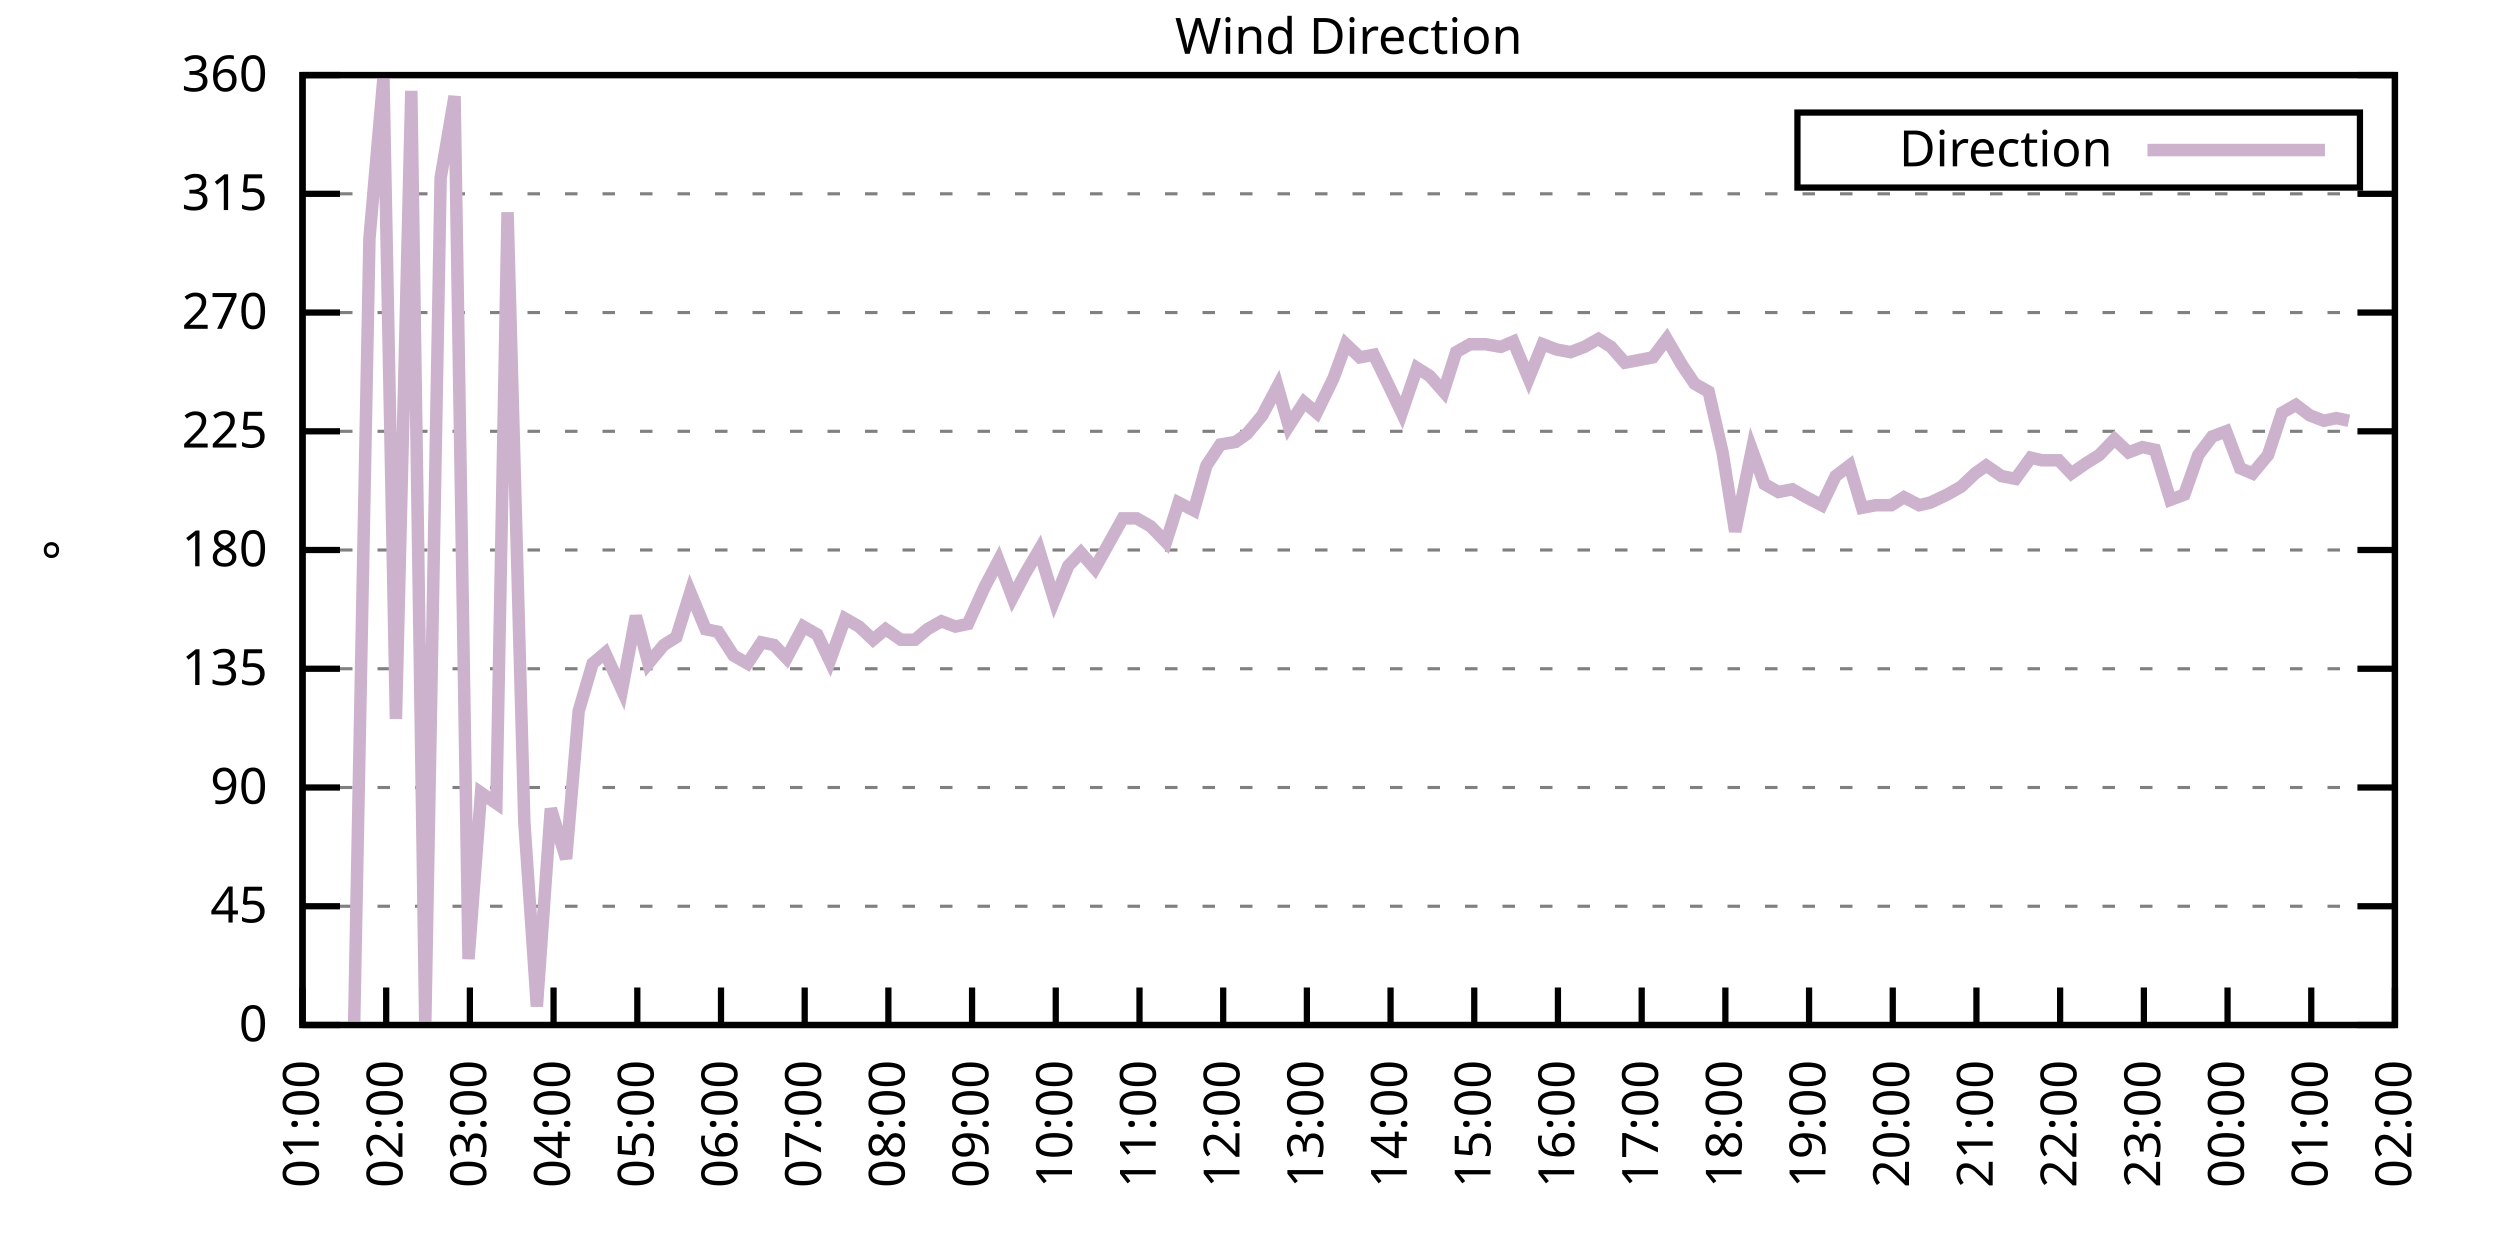
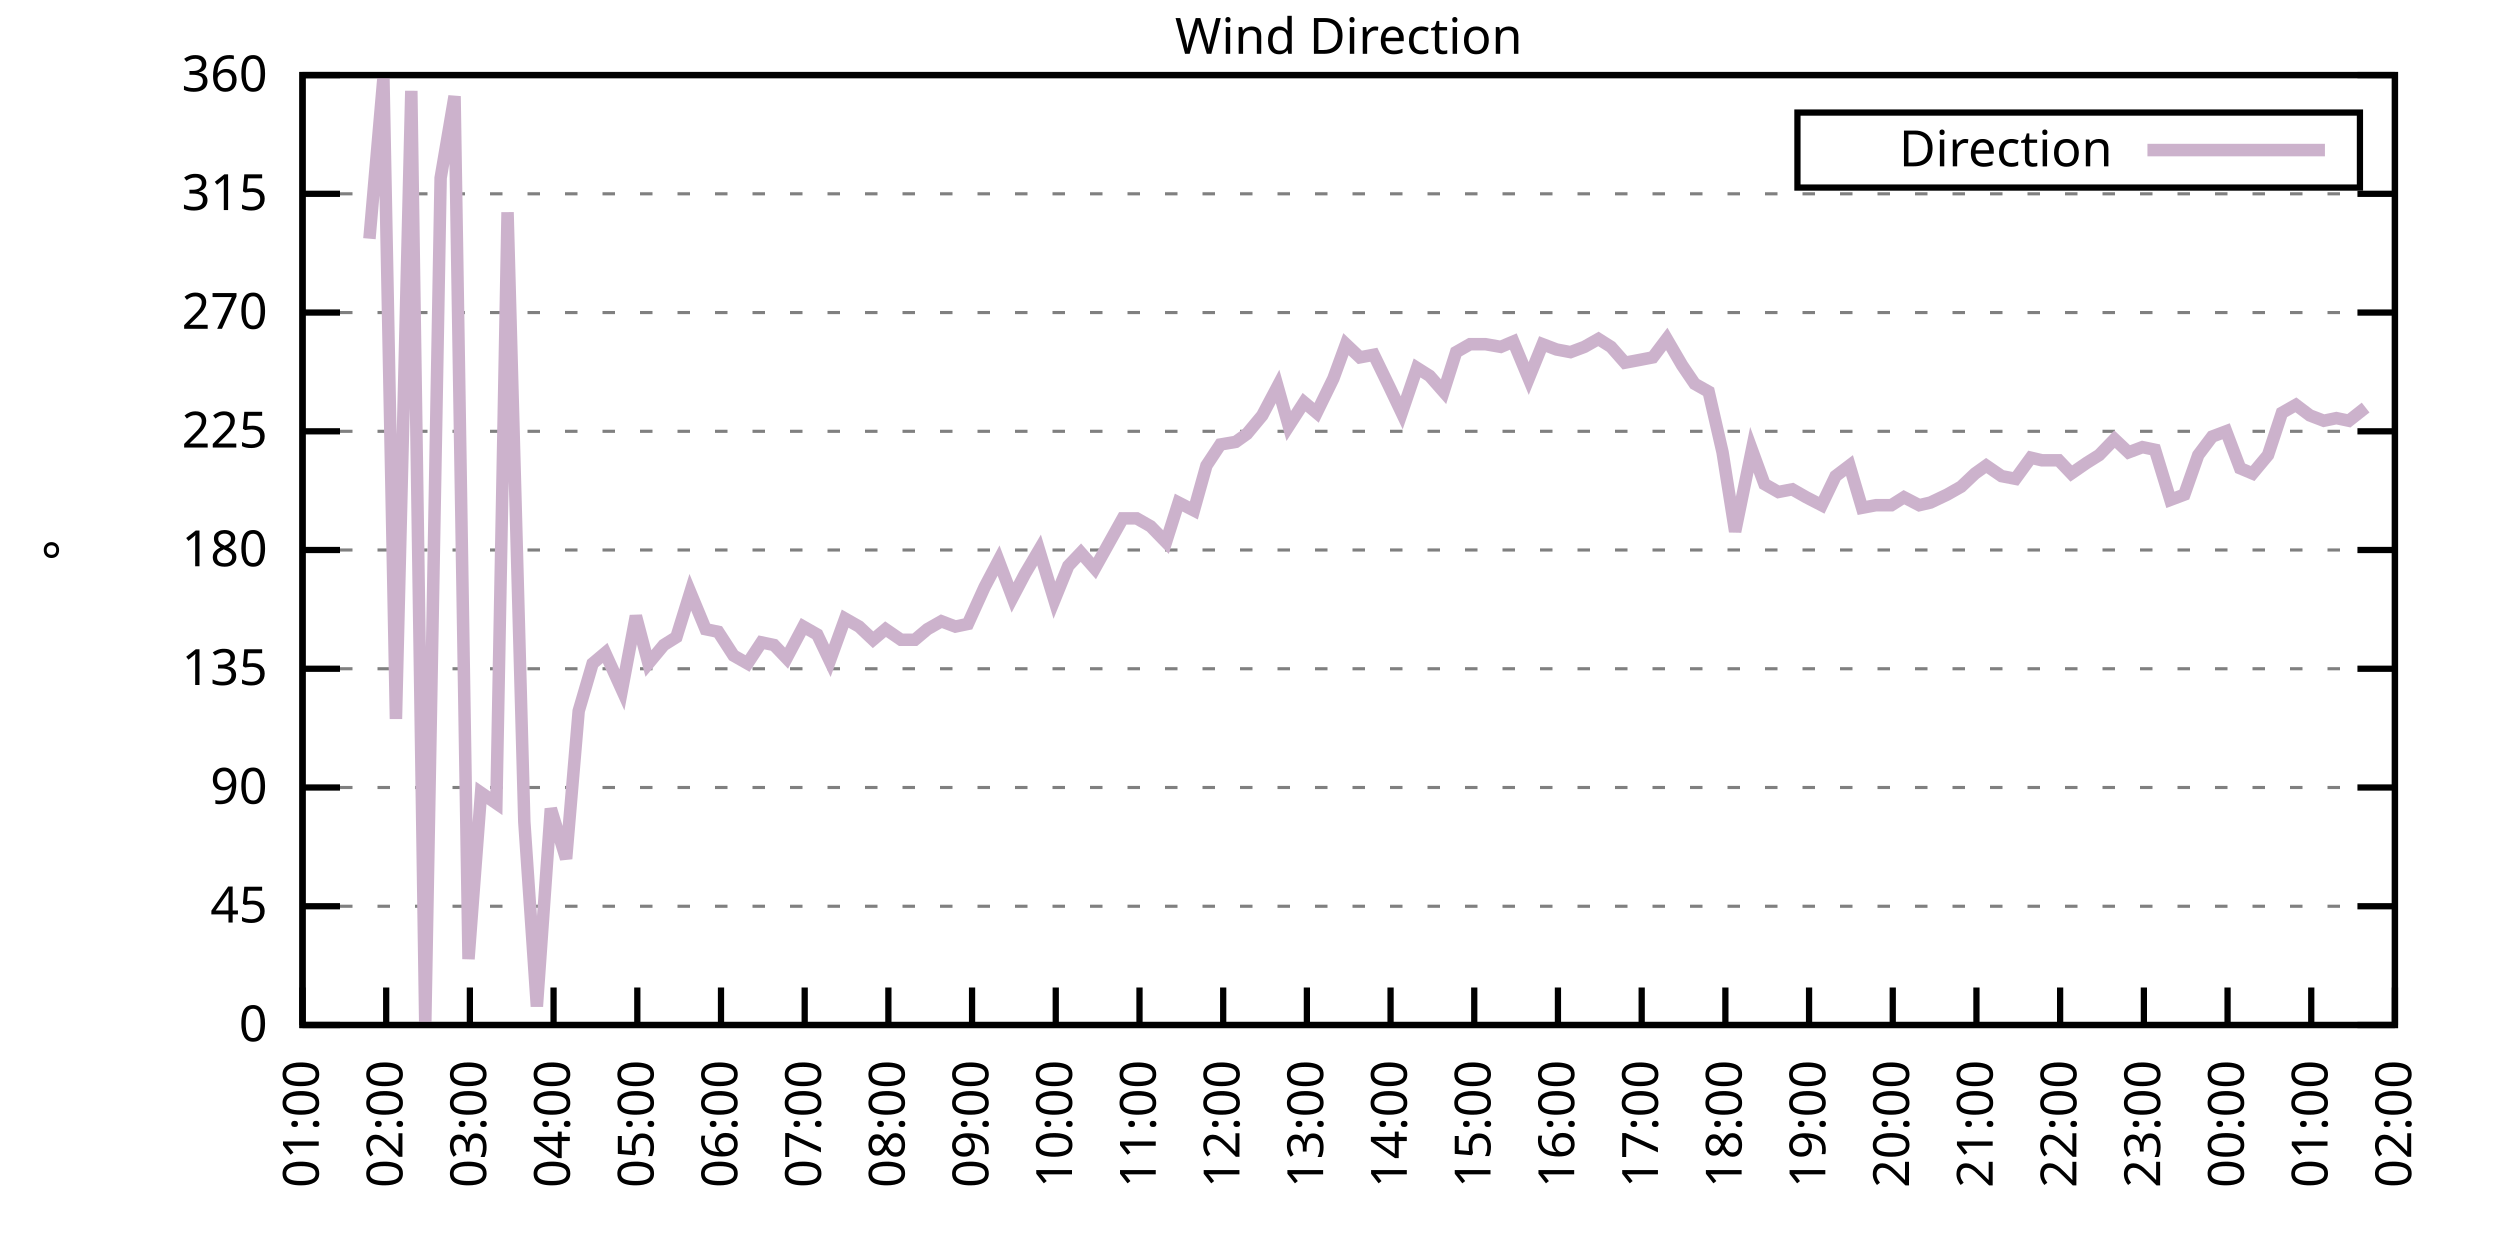
<svg xmlns="http://www.w3.org/2000/svg" xmlns:xlink="http://www.w3.org/1999/xlink" width="400" height="200" viewBox="0 0 400 200">
  <g id="gnuplot_canvas">
    <rect x="0" y="0" width="400" height="200" fill="none" />
    <defs>
      <circle id="gpDot" r="0.5" stroke-width="0.5" stroke="currentColor" />
      <path id="gpPt0" stroke-width="0.333" stroke="currentColor" d="M-1,0 h2 M0,-1 v2" />
      <path id="gpPt1" stroke-width="0.333" stroke="currentColor" d="M-1,-1 L1,1 M1,-1 L-1,1" />
      <path id="gpPt2" stroke-width="0.333" stroke="currentColor" d="M-1,0 L1,0 M0,-1 L0,1 M-1,-1 L1,1 M-1,1 L1,-1" />
      <rect id="gpPt3" stroke-width="0.333" stroke="currentColor" x="-1" y="-1" width="2" height="2" />
      <rect id="gpPt4" stroke-width="0.333" stroke="currentColor" fill="currentColor" x="-1" y="-1" width="2" height="2" />
      <circle id="gpPt5" stroke-width="0.333" stroke="currentColor" cx="0" cy="0" r="1" />
      <use xlink:href="#gpPt5" id="gpPt6" fill="currentColor" stroke="none" />
      <path id="gpPt7" stroke-width="0.333" stroke="currentColor" d="M0,-1.33 L-1.33,0.67 L1.33,0.67 z" />
      <use xlink:href="#gpPt7" id="gpPt8" fill="currentColor" stroke="none" />
      <use xlink:href="#gpPt7" id="gpPt9" stroke="currentColor" transform="rotate(180)" />
      <use xlink:href="#gpPt9" id="gpPt10" fill="currentColor" stroke="none" />
      <use xlink:href="#gpPt3" id="gpPt11" stroke="currentColor" transform="rotate(45)" />
      <use xlink:href="#gpPt11" id="gpPt12" fill="currentColor" stroke="none" />
      <path id="gpPt13" stroke-width="0.333" stroke="currentColor" d="M0,1.330 L1.265,0.411 L0.782,-1.067 L-0.782,-1.076 L-1.265,0.411 z" />
      <use xlink:href="#gpPt13" id="gpPt14" fill="currentColor" stroke="none" />
      <filter id="textbox" filterUnits="objectBoundingBox" x="0" y="0" height="1" width="1">
        <feFlood flood-color="white" flood-opacity="1" result="bgnd" />
        <feComposite in="SourceGraphic" in2="bgnd" operator="atop" />
      </filter>
      <filter id="greybox" filterUnits="objectBoundingBox" x="0" y="0" height="1" width="1">
        <feFlood flood-color="lightgrey" flood-opacity="1" result="grey" />
        <feComposite in="SourceGraphic" in2="grey" operator="atop" />
      </filter>
    </defs>
    <g fill="none" color="white" stroke="currentColor" stroke-width="1.00" stroke-linecap="butt" stroke-linejoin="miter">
</g>
    <g fill="none" color="black" stroke="currentColor" stroke-width="1.00" stroke-linecap="butt" stroke-linejoin="miter">
      <g stroke="none" shape-rendering="crispEdges">
        <polygon fill="rgb(255, 255, 255)" points="48.40,164.00 383.18,164.00 383.18,12.02 48.40,12.02 " />
      </g>
    </g>
    <g fill="none" color="black" stroke="currentColor" stroke-width="1.00" stroke-linecap="butt" stroke-linejoin="miter">
</g>
    <g fill="none" color="black" stroke="black" stroke-width="0.50" stroke-linecap="butt" stroke-linejoin="miter">
</g>
    <g fill="none" color="gray" stroke="currentColor" stroke-width="0.50" stroke-linecap="butt" stroke-linejoin="miter">
      <path stroke="gray" stroke-dasharray="2,4" class="gridline" d="M48.40,164.00 L383.19,164.00  " />
    </g>
    <g fill="none" color="gray" stroke="gray" stroke-width="1.00" stroke-linecap="butt" stroke-linejoin="miter">
</g>
    <g fill="none" color="black" stroke="currentColor" stroke-width="1.00" stroke-linecap="butt" stroke-linejoin="miter">
      <path stroke="black" d="M48.40,164.00 L54.40,164.00 M383.19,164.00 L377.19,164.00  " />
      <g transform="translate(42.80,166.60)" stroke="none" fill="black" font-family="Sans" font-size="8.00" text-anchor="end">
        <text>
          <tspan font-family="Sans"> 0</tspan>
        </text>
      </g>
    </g>
    <g fill="none" color="black" stroke="currentColor" stroke-width="1.00" stroke-linecap="butt" stroke-linejoin="miter">
</g>
    <g fill="none" color="black" stroke="black" stroke-width="0.50" stroke-linecap="butt" stroke-linejoin="miter">
</g>
    <g fill="none" color="gray" stroke="currentColor" stroke-width="0.50" stroke-linecap="butt" stroke-linejoin="miter">
      <path stroke="gray" stroke-dasharray="2,4" class="gridline" d="M48.40,145.00 L383.19,145.00  " />
    </g>
    <g fill="none" color="gray" stroke="gray" stroke-width="1.00" stroke-linecap="butt" stroke-linejoin="miter">
</g>
    <g fill="none" color="black" stroke="currentColor" stroke-width="1.00" stroke-linecap="butt" stroke-linejoin="miter">
      <path stroke="black" d="M48.40,145.00 L54.40,145.00 M383.19,145.00 L377.19,145.00  " />
      <g transform="translate(42.80,147.60)" stroke="none" fill="black" font-family="Sans" font-size="8.00" text-anchor="end">
        <text>
          <tspan font-family="Sans"> 45</tspan>
        </text>
      </g>
    </g>
    <g fill="none" color="black" stroke="currentColor" stroke-width="1.00" stroke-linecap="butt" stroke-linejoin="miter">
</g>
    <g fill="none" color="black" stroke="black" stroke-width="0.50" stroke-linecap="butt" stroke-linejoin="miter">
</g>
    <g fill="none" color="gray" stroke="currentColor" stroke-width="0.50" stroke-linecap="butt" stroke-linejoin="miter">
      <path stroke="gray" stroke-dasharray="2,4" class="gridline" d="M48.40,126.00 L383.19,126.00  " />
    </g>
    <g fill="none" color="gray" stroke="gray" stroke-width="1.00" stroke-linecap="butt" stroke-linejoin="miter">
</g>
    <g fill="none" color="black" stroke="currentColor" stroke-width="1.00" stroke-linecap="butt" stroke-linejoin="miter">
      <path stroke="black" d="M48.40,126.00 L54.40,126.00 M383.19,126.00 L377.19,126.00  " />
      <g transform="translate(42.80,128.60)" stroke="none" fill="black" font-family="Sans" font-size="8.00" text-anchor="end">
        <text>
          <tspan font-family="Sans"> 90</tspan>
        </text>
      </g>
    </g>
    <g fill="none" color="black" stroke="currentColor" stroke-width="1.00" stroke-linecap="butt" stroke-linejoin="miter">
</g>
    <g fill="none" color="black" stroke="black" stroke-width="0.50" stroke-linecap="butt" stroke-linejoin="miter">
</g>
    <g fill="none" color="gray" stroke="currentColor" stroke-width="0.50" stroke-linecap="butt" stroke-linejoin="miter">
      <path stroke="gray" stroke-dasharray="2,4" class="gridline" d="M48.40,107.00 L383.19,107.00  " />
    </g>
    <g fill="none" color="gray" stroke="gray" stroke-width="1.00" stroke-linecap="butt" stroke-linejoin="miter">
</g>
    <g fill="none" color="black" stroke="currentColor" stroke-width="1.00" stroke-linecap="butt" stroke-linejoin="miter">
      <path stroke="black" d="M48.40,107.00 L54.40,107.00 M383.19,107.00 L377.19,107.00  " />
      <g transform="translate(42.80,109.60)" stroke="none" fill="black" font-family="Sans" font-size="8.00" text-anchor="end">
        <text>
          <tspan font-family="Sans"> 135</tspan>
        </text>
      </g>
    </g>
    <g fill="none" color="black" stroke="currentColor" stroke-width="1.00" stroke-linecap="butt" stroke-linejoin="miter">
</g>
    <g fill="none" color="black" stroke="black" stroke-width="0.50" stroke-linecap="butt" stroke-linejoin="miter">
</g>
    <g fill="none" color="gray" stroke="currentColor" stroke-width="0.50" stroke-linecap="butt" stroke-linejoin="miter">
      <path stroke="gray" stroke-dasharray="2,4" class="gridline" d="M48.40,88.00 L383.19,88.00  " />
    </g>
    <g fill="none" color="gray" stroke="gray" stroke-width="1.00" stroke-linecap="butt" stroke-linejoin="miter">
</g>
    <g fill="none" color="black" stroke="currentColor" stroke-width="1.00" stroke-linecap="butt" stroke-linejoin="miter">
      <path stroke="black" d="M48.40,88.00 L54.40,88.00 M383.19,88.00 L377.19,88.00  " />
      <g transform="translate(42.80,90.60)" stroke="none" fill="black" font-family="Sans" font-size="8.00" text-anchor="end">
        <text>
          <tspan font-family="Sans"> 180</tspan>
        </text>
      </g>
    </g>
    <g fill="none" color="black" stroke="currentColor" stroke-width="1.00" stroke-linecap="butt" stroke-linejoin="miter">
</g>
    <g fill="none" color="black" stroke="black" stroke-width="0.50" stroke-linecap="butt" stroke-linejoin="miter">
</g>
    <g fill="none" color="gray" stroke="currentColor" stroke-width="0.50" stroke-linecap="butt" stroke-linejoin="miter">
      <path stroke="gray" stroke-dasharray="2,4" class="gridline" d="M48.40,69.01 L383.19,69.01  " />
    </g>
    <g fill="none" color="gray" stroke="gray" stroke-width="1.00" stroke-linecap="butt" stroke-linejoin="miter">
</g>
    <g fill="none" color="black" stroke="currentColor" stroke-width="1.00" stroke-linecap="butt" stroke-linejoin="miter">
      <path stroke="black" d="M48.40,69.01 L54.40,69.01 M383.19,69.01 L377.19,69.01  " />
      <g transform="translate(42.80,71.61)" stroke="none" fill="black" font-family="Sans" font-size="8.00" text-anchor="end">
        <text>
          <tspan font-family="Sans"> 225</tspan>
        </text>
      </g>
    </g>
    <g fill="none" color="black" stroke="currentColor" stroke-width="1.00" stroke-linecap="butt" stroke-linejoin="miter">
</g>
    <g fill="none" color="black" stroke="black" stroke-width="0.50" stroke-linecap="butt" stroke-linejoin="miter">
</g>
    <g fill="none" color="gray" stroke="currentColor" stroke-width="0.50" stroke-linecap="butt" stroke-linejoin="miter">
      <path stroke="gray" stroke-dasharray="2,4" class="gridline" d="M48.40,50.01 L383.19,50.01  " />
    </g>
    <g fill="none" color="gray" stroke="gray" stroke-width="1.00" stroke-linecap="butt" stroke-linejoin="miter">
</g>
    <g fill="none" color="black" stroke="currentColor" stroke-width="1.00" stroke-linecap="butt" stroke-linejoin="miter">
      <path stroke="black" d="M48.40,50.01 L54.40,50.01 M383.19,50.01 L377.19,50.01  " />
      <g transform="translate(42.80,52.61)" stroke="none" fill="black" font-family="Sans" font-size="8.00" text-anchor="end">
        <text>
          <tspan font-family="Sans"> 270</tspan>
        </text>
      </g>
    </g>
    <g fill="none" color="black" stroke="currentColor" stroke-width="1.00" stroke-linecap="butt" stroke-linejoin="miter">
</g>
    <g fill="none" color="black" stroke="black" stroke-width="0.50" stroke-linecap="butt" stroke-linejoin="miter">
</g>
    <g fill="none" color="gray" stroke="currentColor" stroke-width="0.50" stroke-linecap="butt" stroke-linejoin="miter">
      <path stroke="gray" stroke-dasharray="2,4" class="gridline" d="M48.40,31.01 L383.19,31.01  " />
    </g>
    <g fill="none" color="gray" stroke="gray" stroke-width="1.00" stroke-linecap="butt" stroke-linejoin="miter">
</g>
    <g fill="none" color="black" stroke="currentColor" stroke-width="1.00" stroke-linecap="butt" stroke-linejoin="miter">
      <path stroke="black" d="M48.40,31.01 L54.40,31.01 M383.19,31.01 L377.19,31.01  " />
      <g transform="translate(42.80,33.61)" stroke="none" fill="black" font-family="Sans" font-size="8.00" text-anchor="end">
        <text>
          <tspan font-family="Sans"> 315</tspan>
        </text>
      </g>
    </g>
    <g fill="none" color="black" stroke="currentColor" stroke-width="1.00" stroke-linecap="butt" stroke-linejoin="miter">
</g>
    <g fill="none" color="black" stroke="black" stroke-width="0.50" stroke-linecap="butt" stroke-linejoin="miter">
</g>
    <g fill="none" color="gray" stroke="currentColor" stroke-width="0.50" stroke-linecap="butt" stroke-linejoin="miter">
      <path stroke="gray" stroke-dasharray="2,4" class="gridline" d="M48.40,12.01 L383.19,12.01  " />
    </g>
    <g fill="none" color="gray" stroke="gray" stroke-width="1.00" stroke-linecap="butt" stroke-linejoin="miter">
</g>
    <g fill="none" color="black" stroke="currentColor" stroke-width="1.00" stroke-linecap="butt" stroke-linejoin="miter">
      <path stroke="black" d="M48.40,12.01 L54.40,12.01 M383.19,12.01 L377.19,12.01  " />
      <g transform="translate(42.80,14.61)" stroke="none" fill="black" font-family="Sans" font-size="8.00" text-anchor="end">
        <text>
          <tspan font-family="Sans"> 360</tspan>
        </text>
      </g>
    </g>
    <g fill="none" color="black" stroke="currentColor" stroke-width="1.00" stroke-linecap="butt" stroke-linejoin="miter">
      <path stroke="black" d="M48.40,164.00 L48.40,158.00  " />
      <g transform="translate(51.00,169.60) rotate(270.00)" stroke="none" fill="black" font-family="Sans" font-size="8.00" text-anchor="end">
        <text>
          <tspan font-family="Sans">01:00</tspan>
        </text>
      </g>
    </g>
    <g fill="none" color="black" stroke="currentColor" stroke-width="1.00" stroke-linecap="butt" stroke-linejoin="miter">
      <path stroke="black" d="M61.79,164.00 L61.79,158.00  " />
      <g transform="translate(64.39,169.60) rotate(270.00)" stroke="none" fill="black" font-family="Sans" font-size="8.00" text-anchor="end">
        <text>
          <tspan font-family="Sans">02:00</tspan>
        </text>
      </g>
    </g>
    <g fill="none" color="black" stroke="currentColor" stroke-width="1.00" stroke-linecap="butt" stroke-linejoin="miter">
      <path stroke="black" d="M75.18,164.00 L75.18,158.00  " />
      <g transform="translate(77.78,169.60) rotate(270.00)" stroke="none" fill="black" font-family="Sans" font-size="8.00" text-anchor="end">
        <text>
          <tspan font-family="Sans">03:00</tspan>
        </text>
      </g>
    </g>
    <g fill="none" color="black" stroke="currentColor" stroke-width="1.00" stroke-linecap="butt" stroke-linejoin="miter">
      <path stroke="black" d="M88.57,164.00 L88.57,158.00  " />
      <g transform="translate(91.17,169.60) rotate(270.00)" stroke="none" fill="black" font-family="Sans" font-size="8.00" text-anchor="end">
        <text>
          <tspan font-family="Sans">04:00</tspan>
        </text>
      </g>
    </g>
    <g fill="none" color="black" stroke="currentColor" stroke-width="1.00" stroke-linecap="butt" stroke-linejoin="miter">
      <path stroke="black" d="M101.97,164.00 L101.97,158.00  " />
      <g transform="translate(104.57,169.60) rotate(270.00)" stroke="none" fill="black" font-family="Sans" font-size="8.00" text-anchor="end">
        <text>
          <tspan font-family="Sans">05:00</tspan>
        </text>
      </g>
    </g>
    <g fill="none" color="black" stroke="currentColor" stroke-width="1.00" stroke-linecap="butt" stroke-linejoin="miter">
      <path stroke="black" d="M115.36,164.00 L115.36,158.00  " />
      <g transform="translate(117.96,169.60) rotate(270.00)" stroke="none" fill="black" font-family="Sans" font-size="8.00" text-anchor="end">
        <text>
          <tspan font-family="Sans">06:00</tspan>
        </text>
      </g>
    </g>
    <g fill="none" color="black" stroke="currentColor" stroke-width="1.00" stroke-linecap="butt" stroke-linejoin="miter">
      <path stroke="black" d="M128.75,164.00 L128.75,158.00  " />
      <g transform="translate(131.35,169.60) rotate(270.00)" stroke="none" fill="black" font-family="Sans" font-size="8.00" text-anchor="end">
        <text>
          <tspan font-family="Sans">07:00</tspan>
        </text>
      </g>
    </g>
    <g fill="none" color="black" stroke="currentColor" stroke-width="1.00" stroke-linecap="butt" stroke-linejoin="miter">
      <path stroke="black" d="M142.14,164.00 L142.14,158.00  " />
      <g transform="translate(144.74,169.60) rotate(270.00)" stroke="none" fill="black" font-family="Sans" font-size="8.00" text-anchor="end">
        <text>
          <tspan font-family="Sans">08:00</tspan>
        </text>
      </g>
    </g>
    <g fill="none" color="black" stroke="currentColor" stroke-width="1.00" stroke-linecap="butt" stroke-linejoin="miter">
      <path stroke="black" d="M155.53,164.00 L155.53,158.00  " />
      <g transform="translate(158.13,169.60) rotate(270.00)" stroke="none" fill="black" font-family="Sans" font-size="8.00" text-anchor="end">
        <text>
          <tspan font-family="Sans">09:00</tspan>
        </text>
      </g>
    </g>
    <g fill="none" color="black" stroke="currentColor" stroke-width="1.00" stroke-linecap="butt" stroke-linejoin="miter">
      <path stroke="black" d="M168.92,164.00 L168.92,158.00  " />
      <g transform="translate(171.52,169.60) rotate(270.00)" stroke="none" fill="black" font-family="Sans" font-size="8.00" text-anchor="end">
        <text>
          <tspan font-family="Sans">10:00</tspan>
        </text>
      </g>
    </g>
    <g fill="none" color="black" stroke="currentColor" stroke-width="1.00" stroke-linecap="butt" stroke-linejoin="miter">
      <path stroke="black" d="M182.32,164.00 L182.32,158.00  " />
      <g transform="translate(184.92,169.60) rotate(270.00)" stroke="none" fill="black" font-family="Sans" font-size="8.00" text-anchor="end">
        <text>
          <tspan font-family="Sans">11:00</tspan>
        </text>
      </g>
    </g>
    <g fill="none" color="black" stroke="currentColor" stroke-width="1.00" stroke-linecap="butt" stroke-linejoin="miter">
      <path stroke="black" d="M195.71,164.00 L195.71,158.00  " />
      <g transform="translate(198.31,169.60) rotate(270.00)" stroke="none" fill="black" font-family="Sans" font-size="8.00" text-anchor="end">
        <text>
          <tspan font-family="Sans">12:00</tspan>
        </text>
      </g>
    </g>
    <g fill="none" color="black" stroke="currentColor" stroke-width="1.00" stroke-linecap="butt" stroke-linejoin="miter">
      <path stroke="black" d="M209.10,164.00 L209.10,158.00  " />
      <g transform="translate(211.70,169.60) rotate(270.00)" stroke="none" fill="black" font-family="Sans" font-size="8.00" text-anchor="end">
        <text>
          <tspan font-family="Sans">13:00</tspan>
        </text>
      </g>
    </g>
    <g fill="none" color="black" stroke="currentColor" stroke-width="1.00" stroke-linecap="butt" stroke-linejoin="miter">
      <path stroke="black" d="M222.49,164.00 L222.49,158.00  " />
      <g transform="translate(225.09,169.60) rotate(270.00)" stroke="none" fill="black" font-family="Sans" font-size="8.00" text-anchor="end">
        <text>
          <tspan font-family="Sans">14:00</tspan>
        </text>
      </g>
    </g>
    <g fill="none" color="black" stroke="currentColor" stroke-width="1.00" stroke-linecap="butt" stroke-linejoin="miter">
      <path stroke="black" d="M235.88,164.00 L235.88,158.00  " />
      <g transform="translate(238.48,169.60) rotate(270.00)" stroke="none" fill="black" font-family="Sans" font-size="8.00" text-anchor="end">
        <text>
          <tspan font-family="Sans">15:00</tspan>
        </text>
      </g>
    </g>
    <g fill="none" color="black" stroke="currentColor" stroke-width="1.00" stroke-linecap="butt" stroke-linejoin="miter">
      <path stroke="black" d="M249.27,164.00 L249.27,158.00  " />
      <g transform="translate(251.87,169.60) rotate(270.00)" stroke="none" fill="black" font-family="Sans" font-size="8.00" text-anchor="end">
        <text>
          <tspan font-family="Sans">16:00</tspan>
        </text>
      </g>
    </g>
    <g fill="none" color="black" stroke="currentColor" stroke-width="1.00" stroke-linecap="butt" stroke-linejoin="miter">
      <path stroke="black" d="M262.67,164.00 L262.67,158.00  " />
      <g transform="translate(265.27,169.60) rotate(270.00)" stroke="none" fill="black" font-family="Sans" font-size="8.00" text-anchor="end">
        <text>
          <tspan font-family="Sans">17:00</tspan>
        </text>
      </g>
    </g>
    <g fill="none" color="black" stroke="currentColor" stroke-width="1.00" stroke-linecap="butt" stroke-linejoin="miter">
      <path stroke="black" d="M276.06,164.00 L276.06,158.00  " />
      <g transform="translate(278.66,169.60) rotate(270.00)" stroke="none" fill="black" font-family="Sans" font-size="8.00" text-anchor="end">
        <text>
          <tspan font-family="Sans">18:00</tspan>
        </text>
      </g>
    </g>
    <g fill="none" color="black" stroke="currentColor" stroke-width="1.00" stroke-linecap="butt" stroke-linejoin="miter">
      <path stroke="black" d="M289.45,164.00 L289.45,158.00  " />
      <g transform="translate(292.05,169.60) rotate(270.00)" stroke="none" fill="black" font-family="Sans" font-size="8.00" text-anchor="end">
        <text>
          <tspan font-family="Sans">19:00</tspan>
        </text>
      </g>
    </g>
    <g fill="none" color="black" stroke="currentColor" stroke-width="1.00" stroke-linecap="butt" stroke-linejoin="miter">
      <path stroke="black" d="M302.84,164.00 L302.84,158.00  " />
      <g transform="translate(305.44,169.60) rotate(270.00)" stroke="none" fill="black" font-family="Sans" font-size="8.00" text-anchor="end">
        <text>
          <tspan font-family="Sans">20:00</tspan>
        </text>
      </g>
    </g>
    <g fill="none" color="black" stroke="currentColor" stroke-width="1.00" stroke-linecap="butt" stroke-linejoin="miter">
      <path stroke="black" d="M316.23,164.00 L316.23,158.00  " />
      <g transform="translate(318.83,169.60) rotate(270.00)" stroke="none" fill="black" font-family="Sans" font-size="8.00" text-anchor="end">
        <text>
          <tspan font-family="Sans">21:00</tspan>
        </text>
      </g>
    </g>
    <g fill="none" color="black" stroke="currentColor" stroke-width="1.00" stroke-linecap="butt" stroke-linejoin="miter">
      <path stroke="black" d="M329.62,164.00 L329.62,158.00  " />
      <g transform="translate(332.22,169.60) rotate(270.00)" stroke="none" fill="black" font-family="Sans" font-size="8.00" text-anchor="end">
        <text>
          <tspan font-family="Sans">22:00</tspan>
        </text>
      </g>
    </g>
    <g fill="none" color="black" stroke="currentColor" stroke-width="1.00" stroke-linecap="butt" stroke-linejoin="miter">
      <path stroke="black" d="M343.02,164.00 L343.02,158.00  " />
      <g transform="translate(345.62,169.60) rotate(270.00)" stroke="none" fill="black" font-family="Sans" font-size="8.00" text-anchor="end">
        <text>
          <tspan font-family="Sans">23:00</tspan>
        </text>
      </g>
    </g>
    <g fill="none" color="black" stroke="currentColor" stroke-width="1.00" stroke-linecap="butt" stroke-linejoin="miter">
      <path stroke="black" d="M356.41,164.00 L356.41,158.00  " />
      <g transform="translate(359.01,169.60) rotate(270.00)" stroke="none" fill="black" font-family="Sans" font-size="8.00" text-anchor="end">
        <text>
          <tspan font-family="Sans">00:00</tspan>
        </text>
      </g>
    </g>
    <g fill="none" color="black" stroke="currentColor" stroke-width="1.00" stroke-linecap="butt" stroke-linejoin="miter">
      <path stroke="black" d="M369.80,164.00 L369.80,158.00  " />
      <g transform="translate(372.40,169.60) rotate(270.00)" stroke="none" fill="black" font-family="Sans" font-size="8.00" text-anchor="end">
        <text>
          <tspan font-family="Sans">01:00</tspan>
        </text>
      </g>
    </g>
    <g fill="none" color="black" stroke="currentColor" stroke-width="1.00" stroke-linecap="butt" stroke-linejoin="miter">
      <path stroke="black" d="M383.19,164.00 L383.19,158.00  " />
      <g transform="translate(385.79,169.60) rotate(270.00)" stroke="none" fill="black" font-family="Sans" font-size="8.00" text-anchor="end">
        <text>
          <tspan font-family="Sans">02:00</tspan>
        </text>
      </g>
    </g>
    <g fill="none" color="black" stroke="currentColor" stroke-width="1.00" stroke-linecap="butt" stroke-linejoin="miter">
</g>
    <g fill="none" color="black" stroke="currentColor" stroke-width="1.00" stroke-linecap="butt" stroke-linejoin="miter">
      <path stroke="black" d="M48.40,12.01 L48.40,164.00 L383.19,164.00 L383.19,12.01 L48.40,12.01 Z  " />
    </g>
    <g fill="none" color="black" stroke="currentColor" stroke-width="1.00" stroke-linecap="butt" stroke-linejoin="miter">
</g>
    <g fill="none" color="black" stroke="currentColor" stroke-width="1.00" stroke-linecap="butt" stroke-linejoin="miter">
      <path stroke="black" d="M287.59,30.01 L287.59,18.01 L377.59,18.01 L377.59,30.01 L287.59,30.01 Z  " />
    </g>
    <g id="Wind_direction_plot_1">
      <g fill="none" color="white" stroke="black" stroke-width="2.00" stroke-linecap="butt" stroke-linejoin="miter">
</g>
      <g fill="none" color="black" stroke="currentColor" stroke-width="2.00" stroke-linecap="butt" stroke-linejoin="miter">
        <g transform="translate(337.99,26.61)" stroke="none" fill="black" font-family="Sans" font-size="8.00" text-anchor="end">
          <text>
            <tspan font-family="Sans">Direction</tspan>
          </text>
        </g>
      </g>
      <g fill="none" color="black" stroke="currentColor" stroke-width="2.00" stroke-linecap="butt" stroke-linejoin="miter">
-         <path stroke="rgb(204, 178, 204)" d="M343.59,24.01 L371.99,24.01 M56.66,164.00 L59.11,38.19 L61.35,12.43 L63.35,115.03 L65.81,14.54 L68.04,164.00   L70.50,28.48 L72.73,15.39 L74.96,153.45 L76.97,126.85 L79.42,128.54 L81.21,33.96 L83.89,131.49 L85.90,161.04   L88.13,129.38 L90.58,137.40 L92.59,113.76 L94.82,106.16 L96.83,104.47 L99.51,110.38 L101.74,98.56 L103.75,106.16   L106.21,103.20 L108.22,101.94 L110.45,94.76 L112.90,100.67 L114.91,101.09 L117.37,104.89 L119.60,106.16 L121.83,102.78   L123.84,103.20 L125.85,105.31 L128.53,100.25 L130.76,101.52 L132.77,105.74 L135.22,98.98 L137.45,100.25 L139.69,102.36   L141.69,100.67 L144.15,102.36 L146.38,102.36 L148.39,100.67 L150.62,99.40 L152.85,100.25 L154.86,99.83 L157.54,93.92   L159.77,89.69 L162.01,95.60 L164.01,91.80 L166.25,88.00 L168.70,96.03 L170.93,90.54 L172.94,88.43 L175.17,90.96   L179.64,82.94 L181.87,82.94 L184.10,84.21 L186.56,86.74 L188.57,80.41 L191.02,81.67 L193.03,74.49 L195.26,71.12   L197.72,70.70 L199.50,69.43 L201.96,66.47 L204.41,61.83 L206.20,68.16 L208.65,64.36 L210.66,66.05 L213.34,60.56   L215.35,55.07 L217.58,57.18 L219.81,56.76 L222.27,61.83 L224.28,66.05 L226.73,58.87 L228.74,60.14 L230.97,62.67   L232.98,56.34 L235.21,55.07 L237.67,55.07 L240.12,55.50 L242.13,54.65 L244.59,60.56 L246.82,55.07 L249.05,55.92   L251.28,56.34 L253.51,55.50 L255.75,54.23 L257.76,55.50 L259.99,58.03 L262.22,57.61 L264.45,57.18 L266.68,54.23   L269.14,58.45 L271.15,61.41 L273.38,62.67 L275.61,72.38 L277.62,85.05 L280.30,71.96 L282.31,77.45 L284.54,78.72   L286.77,78.29 L289.00,79.56 L291.46,80.83 L293.69,76.18 L295.92,74.49 L297.93,81.25 L300.16,80.83 L302.62,80.83   L304.63,79.56 L307.08,80.83 L308.87,80.41 L311.54,79.14 L313.78,77.87 L316.01,75.76 L317.79,74.49 L320.25,76.18   L322.48,76.61 L324.94,73.23 L326.72,73.65 L329.40,73.65 L331.41,75.76 L333.86,74.07 L335.87,72.81 L338.33,70.27   L340.56,72.38 L342.79,71.54 L344.80,71.96 L347.26,79.98 L349.49,79.14 L351.72,72.81 L353.95,69.85 L356.18,69.01   L358.42,74.92 L360.42,75.76 L362.88,72.81 L365.11,66.05 L367.34,64.78 L369.58,66.47 L371.81,67.32 L373.82,66.90   L375.82,67.32  " />
+         <path stroke="rgb(204, 178, 204)" d="M343.59,24.01 L371.99,24.01 M59.11,38.19 L61.35,12.43 L63.35,115.03 L65.81,14.54 L68.04,164.00 L70.50,28.48   L72.73,15.39 L74.96,153.45 L76.97,126.85 L79.42,128.54 L81.21,33.96 L83.89,131.49 L85.90,161.04 L88.13,129.38   L90.58,137.40 L92.59,113.76 L94.82,106.16 L96.83,104.47 L99.51,110.38 L101.74,98.56 L103.75,106.16 L106.21,103.20   L108.22,101.94 L110.45,94.76 L112.90,100.67 L114.91,101.09 L117.37,104.89 L119.60,106.16 L121.83,102.78 L123.84,103.20   L125.85,105.31 L128.53,100.25 L130.76,101.52 L132.77,105.74 L135.22,98.98 L137.45,100.25 L139.69,102.36 L141.69,100.67   L144.15,102.36 L146.38,102.36 L148.39,100.67 L150.62,99.40 L152.85,100.25 L154.86,99.83 L157.54,93.92 L159.77,89.69   L162.01,95.60 L164.01,91.80 L166.25,88.00 L168.70,96.03 L170.93,90.54 L172.94,88.43 L175.17,90.96 L179.64,82.94   L181.87,82.94 L184.10,84.21 L186.56,86.74 L188.57,80.41 L191.02,81.67 L193.03,74.49 L195.26,71.12 L197.72,70.70   L199.50,69.43 L201.96,66.47 L204.41,61.83 L206.20,68.16 L208.65,64.36 L210.66,66.05 L213.34,60.56 L215.35,55.07   L217.58,57.18 L219.81,56.76 L222.27,61.83 L224.28,66.05 L226.73,58.87 L228.74,60.14 L230.97,62.67 L232.98,56.34   L235.21,55.07 L237.67,55.07 L240.12,55.50 L242.13,54.65 L244.59,60.56 L246.82,55.07 L249.05,55.92 L251.28,56.34   L253.51,55.50 L255.75,54.23 L257.76,55.50 L259.99,58.03 L262.22,57.61 L264.45,57.18 L266.68,54.23 L269.14,58.45   L271.15,61.41 L273.38,62.67 L275.61,72.38 L277.62,85.05 L280.30,71.96 L282.31,77.45 L284.54,78.72 L286.77,78.29   L289.00,79.56 L291.46,80.83 L293.69,76.18 L295.92,74.49 L297.93,81.25 L300.16,80.83 L302.62,80.83 L304.63,79.56   L307.08,80.83 L308.87,80.41 L311.54,79.14 L313.78,77.87 L316.01,75.76 L317.79,74.49 L320.25,76.18 L322.48,76.61   L324.94,73.23 L326.72,73.65 L329.40,73.65 L331.41,75.76 L333.86,74.07 L335.87,72.81 L338.33,70.27 L340.56,72.38   L342.79,71.54 L344.80,71.96 L347.26,79.98 L349.49,79.14 L351.72,72.81 L353.95,69.85 L356.18,69.01 L358.42,74.92   L360.42,75.76 L362.88,72.81 L365.11,66.05 L367.34,64.78 L369.58,66.47 L371.81,67.32 L373.82,66.90 L375.82,67.32   L378.50,65.21  " />
      </g>
    </g>
    <g fill="none" color="black" stroke="currentColor" stroke-width="2.00" stroke-linecap="butt" stroke-linejoin="miter">
</g>
    <g fill="none" color="black" stroke="black" stroke-width="1.00" stroke-linecap="butt" stroke-linejoin="miter">
</g>
    <g fill="none" color="black" stroke="currentColor" stroke-width="1.00" stroke-linecap="butt" stroke-linejoin="miter">
      <path stroke="black" d="M48.40,12.01 L48.40,164.00 L383.19,164.00 L383.19,12.01 L48.40,12.01 Z  " />
      <g transform="translate(12.80,88.01) rotate(270.00)" stroke="none" fill="black" font-family="Sans" font-size="8.00" text-anchor="middle">
        <text>
          <tspan font-family="Sans">°</tspan>
        </text>
      </g>
    </g>
    <g fill="none" color="black" stroke="currentColor" stroke-width="1.00" stroke-linecap="butt" stroke-linejoin="miter">
</g>
    <g fill="none" color="black" stroke="currentColor" stroke-width="1.00" stroke-linecap="butt" stroke-linejoin="miter">
      <g transform="translate(215.79,8.61)" stroke="none" fill="black" font-family="Sans" font-size="8.00" text-anchor="middle">
        <text>
          <tspan font-family="Sans">Wind Direction</tspan>
        </text>
      </g>
    </g>
    <g fill="none" color="black" stroke="currentColor" stroke-width="1.00" stroke-linecap="butt" stroke-linejoin="miter">
</g>
  </g>
</svg>
